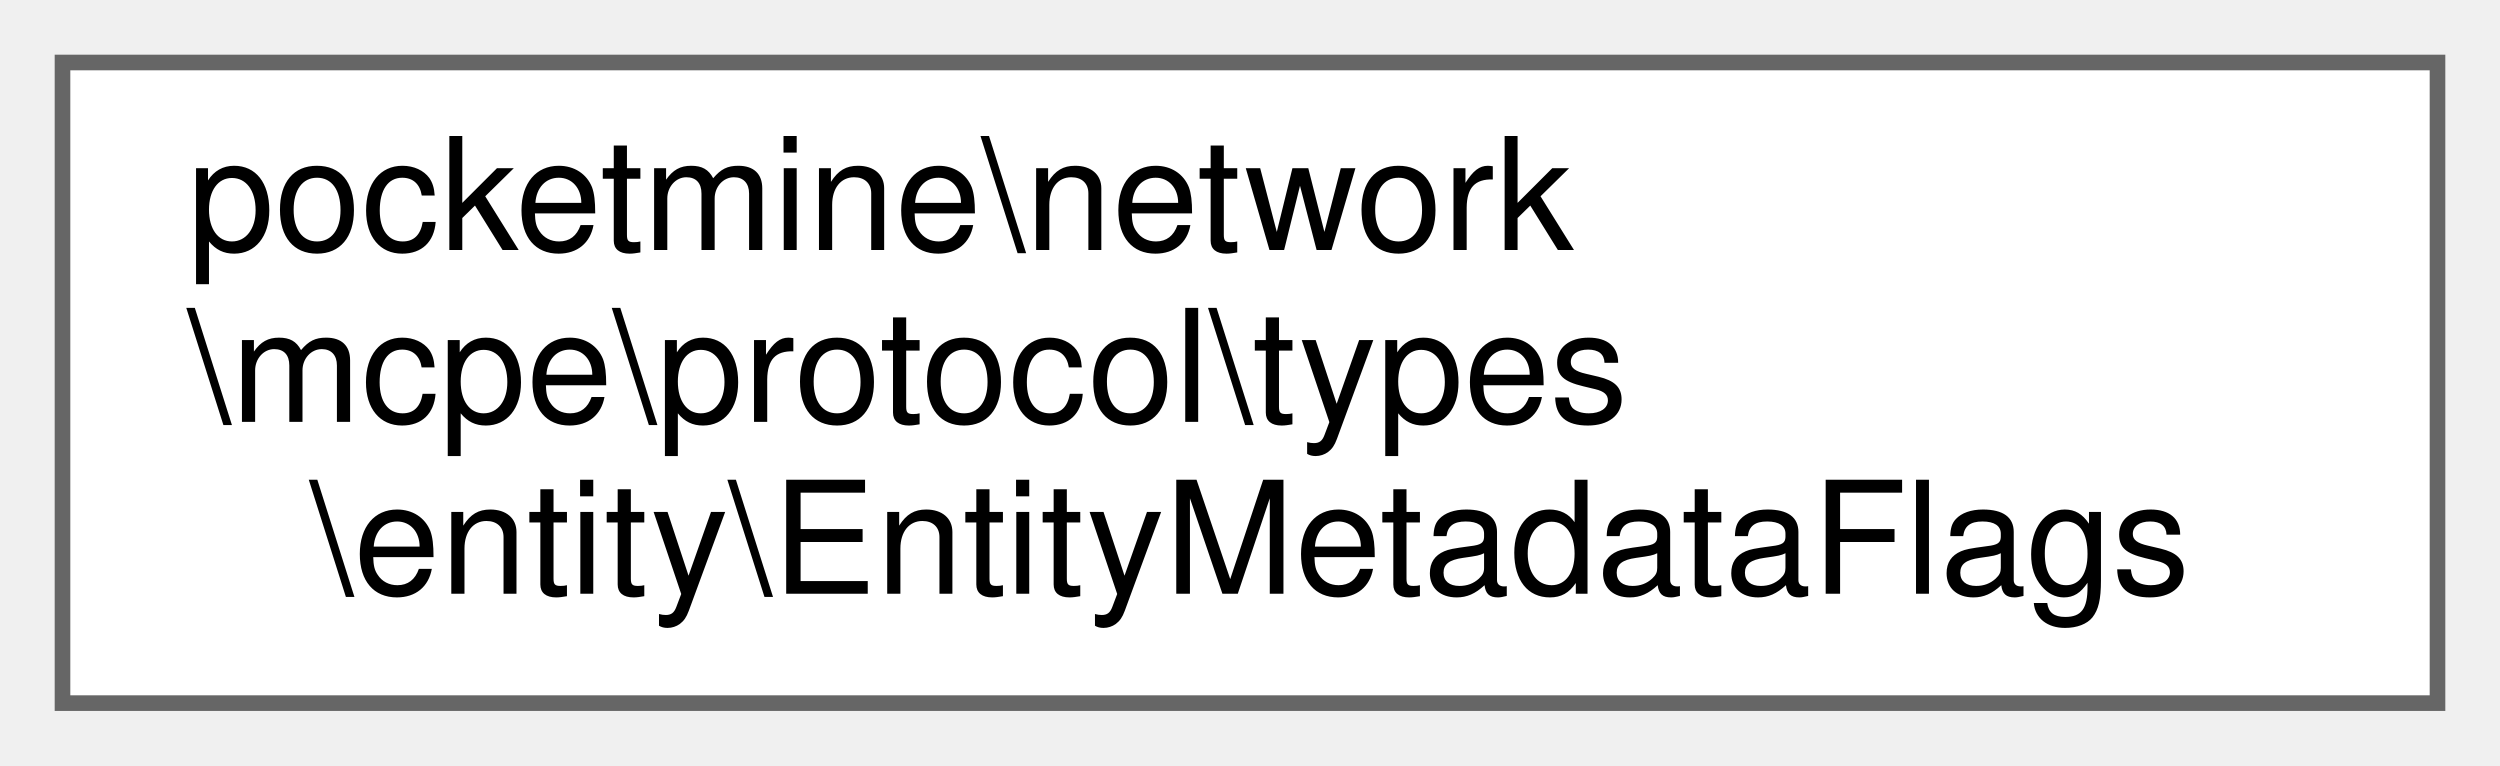
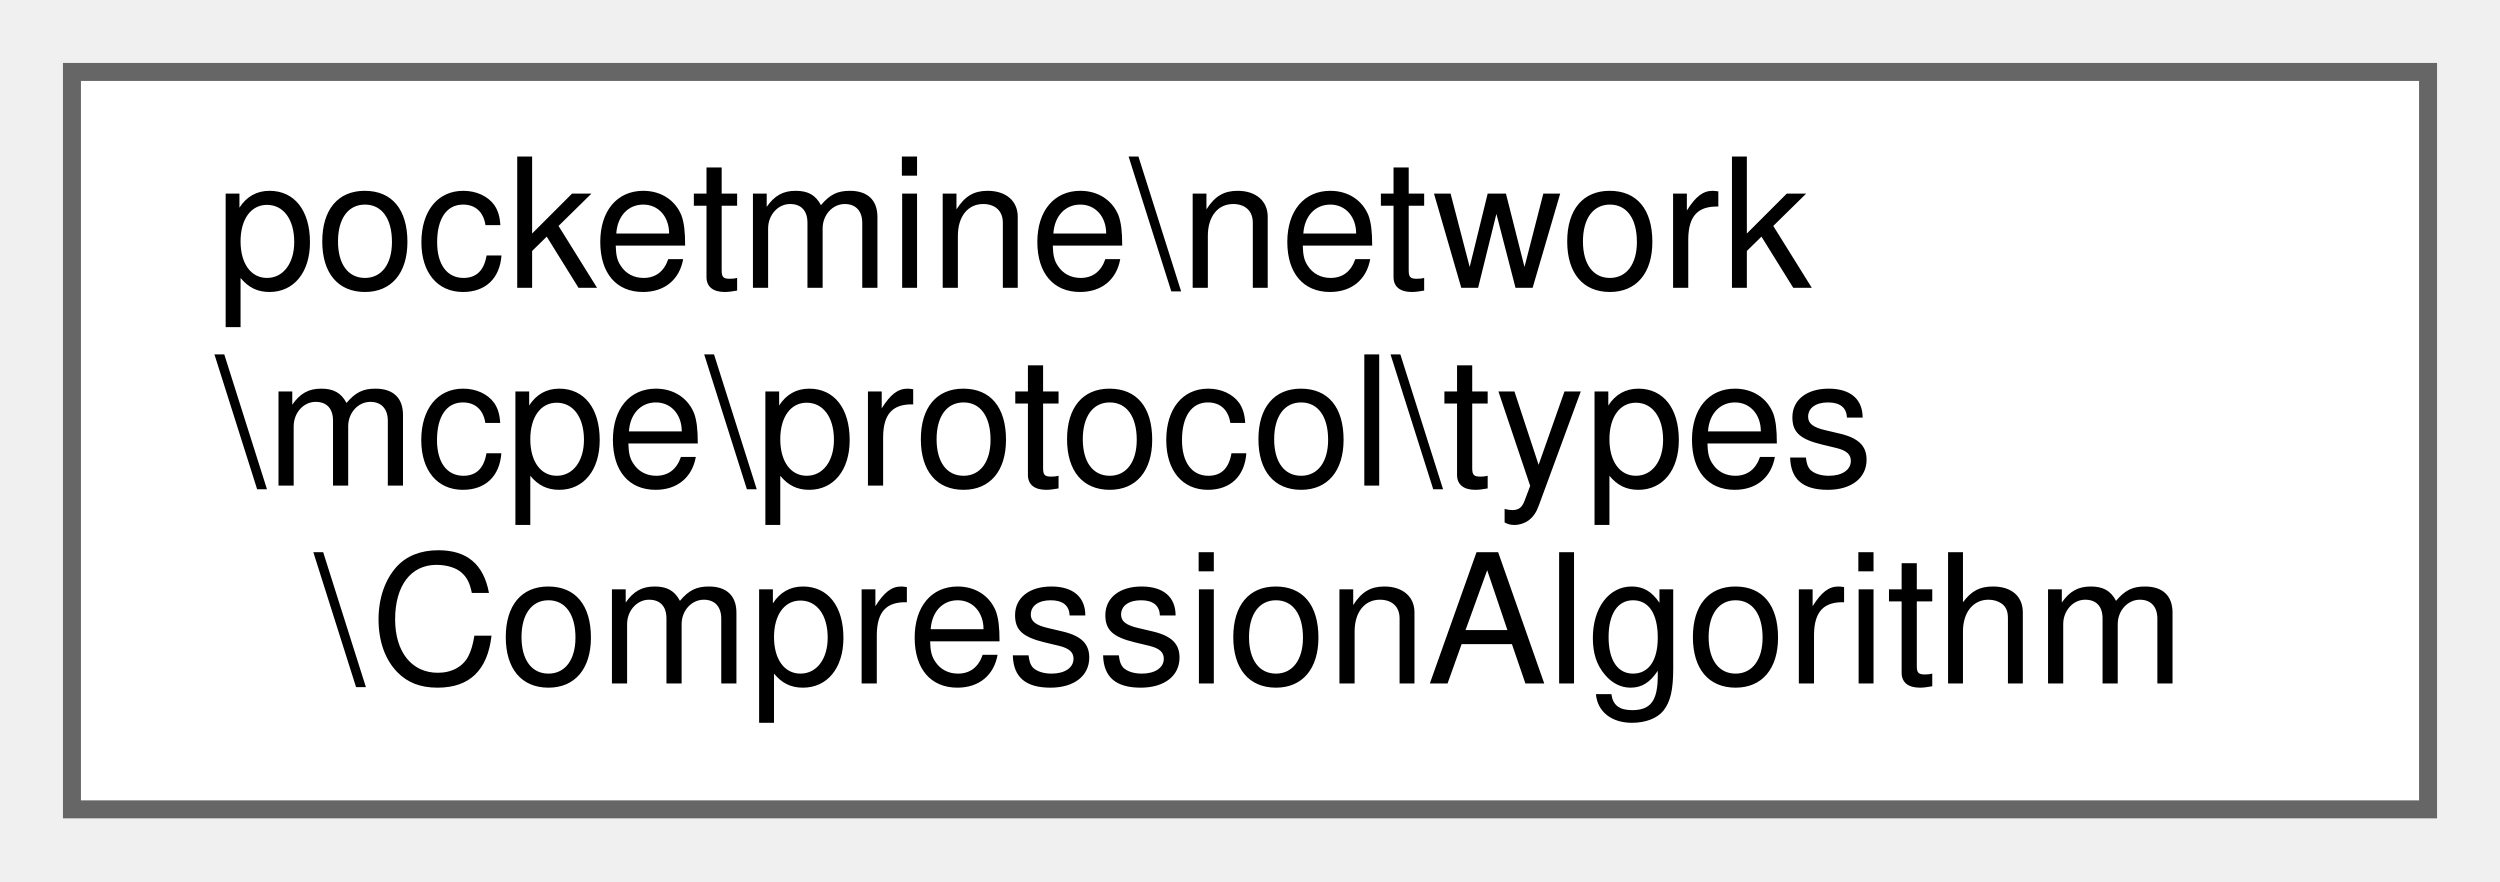
- <svg xmlns="http://www.w3.org/2000/svg" xmlns:xlink="http://www.w3.org/1999/xlink" width="160pt" height="49pt" viewBox="0.00 0.00 160.00 49.00">
+ <svg xmlns="http://www.w3.org/2000/svg" xmlns:xlink="http://www.w3.org/1999/xlink" width="139pt" height="49pt" viewBox="0.00 0.00 139.00 49.00">
  <g id="graph0" class="graph" transform="scale(1 1) rotate(0) translate(4 45)">
    <g id="Node000000" class="node">
      <g id="a_Node000000">
-         <a xlink:href="d8/ddb/classpocketmine_1_1network_1_1mcpe_1_1protocol_1_1types_1_1entity_1_1_entity_metadata_flags.html" target="_top" xlink:title=" ">
-           <polygon fill="white" stroke="#666666" points="152,-41 0,-41 0,0 152,0 152,-41" />
+         <a xlink:href="d3/d28/classpocketmine_1_1network_1_1mcpe_1_1protocol_1_1types_1_1_compression_algorithm.html" target="_top" xlink:title=" ">
+           <polygon fill="white" stroke="#666666" points="131,-41 0,-41 0,0 131,0 131,-41" />
          <text text-anchor="start" x="8" y="-29" font-family="Helvetica,sans-Serif" font-size="10.00">pocketmine\network</text>
          <text text-anchor="start" x="8" y="-18" font-family="Helvetica,sans-Serif" font-size="10.00">\mcpe\protocol\types</text>
-           <text text-anchor="middle" x="76" y="-7" font-family="Helvetica,sans-Serif" font-size="10.00">\entity\EntityMetadataFlags</text>
+           <text text-anchor="middle" x="65.5" y="-7" font-family="Helvetica,sans-Serif" font-size="10.00">\CompressionAlgorithm</text>
        </a>
      </g>
    </g>
  </g>
</svg>
